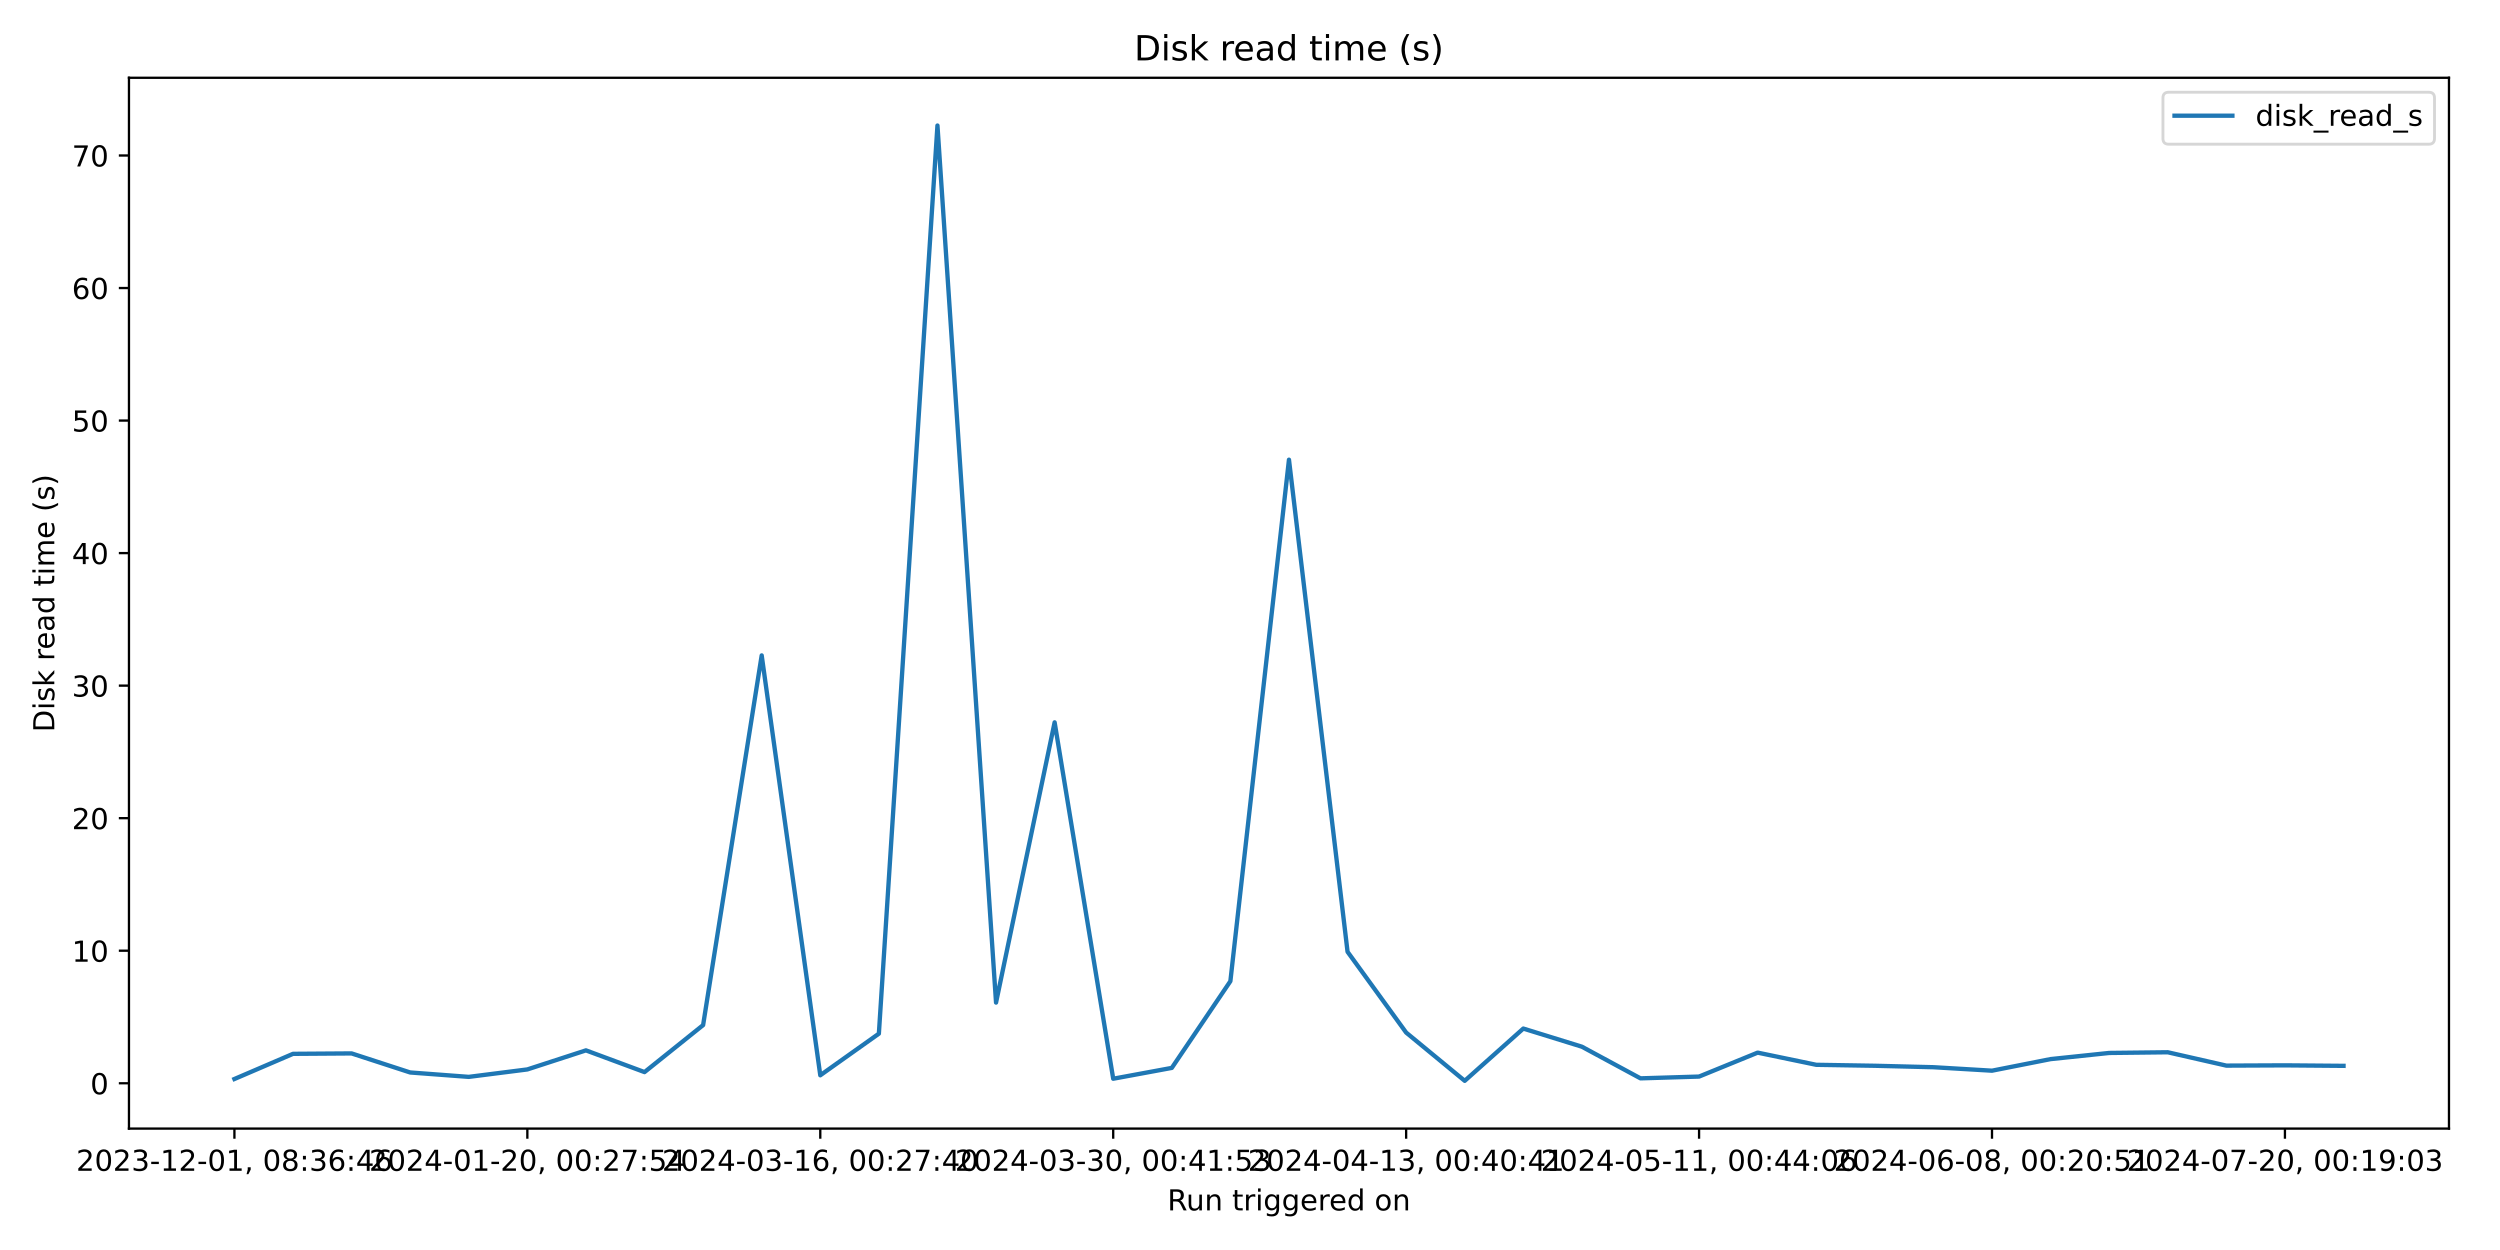
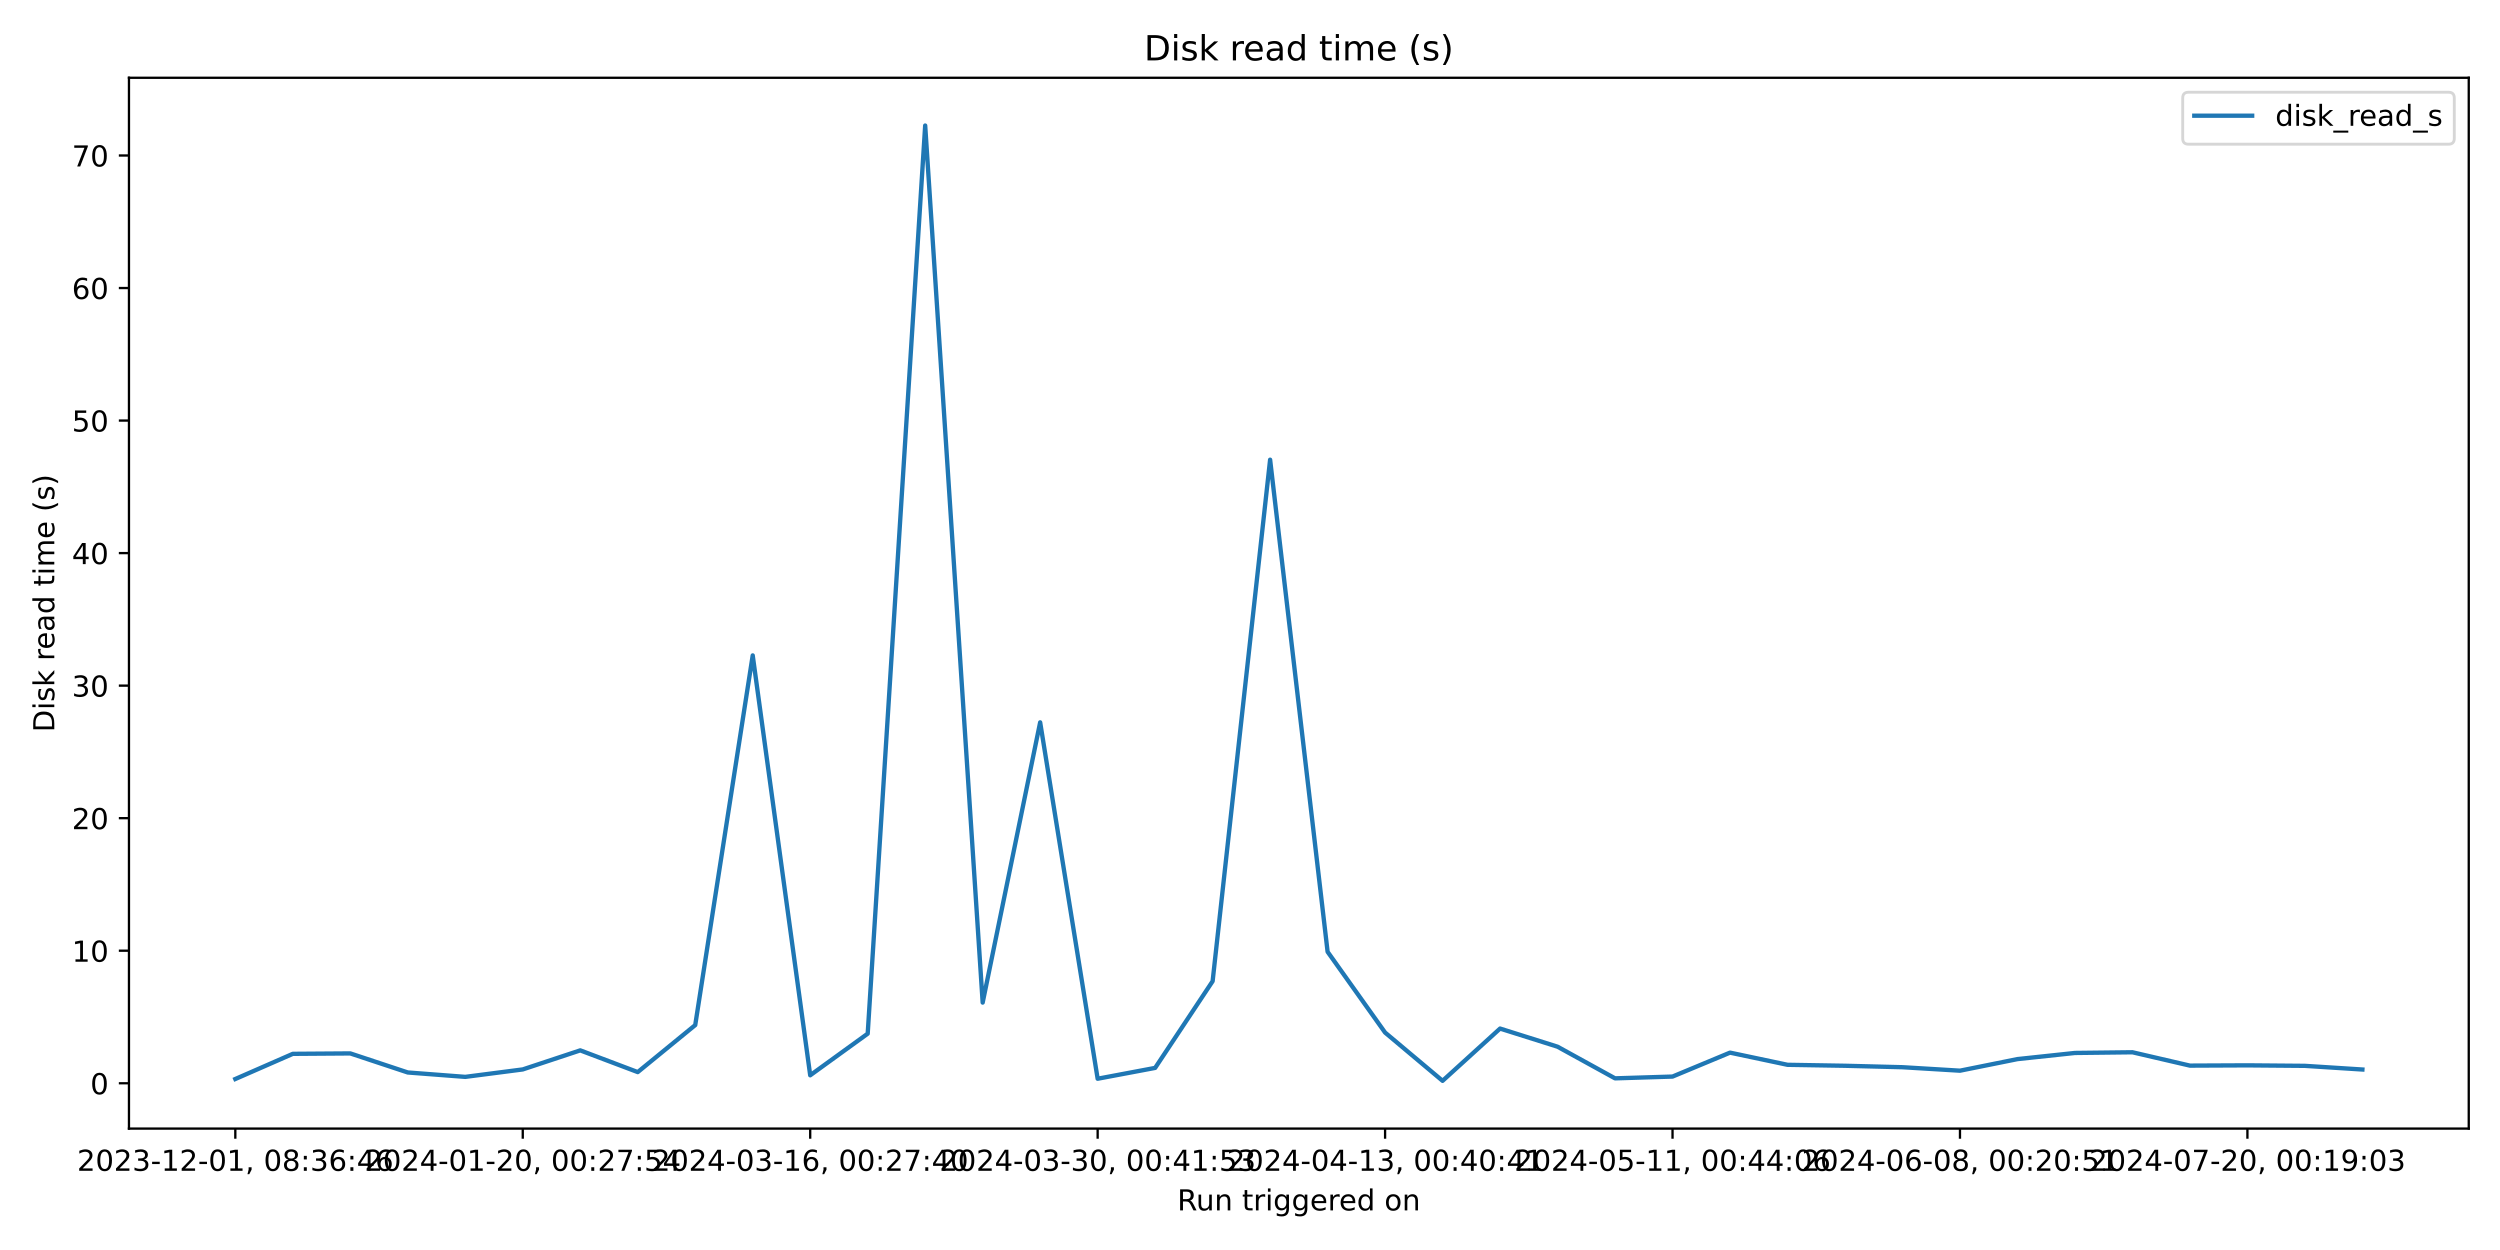
<svg xmlns="http://www.w3.org/2000/svg" xmlns:xlink="http://www.w3.org/1999/xlink" width="864pt" height="432pt" viewBox="0 0 864 432" version="1.1">
  <defs>
    <style type="text/css">*{stroke-linejoin: round; stroke-linecap: butt}</style>
  </defs>
  <g id="figure_1">
    <g id="patch_1">
      <path d="M 0 432  L 864 432  L 864 0  L 0 0  z " style="fill: #ffffff" />
    </g>
    <g id="axes_1">
      <g id="patch_2">
-         <path d="M 44.57 390.04  L 846.365 390.04  L 846.365 26.88  L 44.57 26.88  z " style="fill: #ffffff" />
+         <path d="M 44.57 390.04  L 853.2 390.04  L 853.2 26.88  L 44.57 26.88  z " style="fill: #ffffff" />
      </g>
      <g id="matplotlib.axis_1">
        <g id="xtick_1">
          <g id="line2d_1">
            <defs>
-               <path id="mac50624d71" d="M 0 0  L 0 3.5  " style="stroke: #000000; stroke-width: 0.8" />
+               <path id="m8ce1b12e6c" d="M 0 0  L 0 3.5  " style="stroke: #000000; stroke-width: 0.8" />
            </defs>
            <g>
-               <use xlink:href="#mac50624d71" x="81.015" y="390.04" style="stroke: #000000; stroke-width: 0.8" />
+               <use xlink:href="#m8ce1b12e6c" x="81.326" y="390.04" style="stroke: #000000; stroke-width: 0.8" />
            </g>
          </g>
          <g id="text_1">
-             <g transform="translate(26.32306 404.6384) scale(0.1 -0.1)">
+             <g transform="translate(26.63372 404.6384) scale(0.1 -0.1)">
              <defs>
                <path id="DejaVuSans-32" d="M 1228 531  L 3431 531  L 3431 0  L 469 0  L 469 531  Q 828 903 1448 1529  Q 2069 2156 2228 2338  Q 2531 2678 2651 2914  Q 2772 3150 2772 3378  Q 2772 3750 2511 3984  Q 2250 4219 1831 4219  Q 1534 4219 1204 4116  Q 875 4013 500 3803  L 500 4441  Q 881 4594 1212 4672  Q 1544 4750 1819 4750  Q 2544 4750 2975 4387  Q 3406 4025 3406 3419  Q 3406 3131 3298 2873  Q 3191 2616 2906 2266  Q 2828 2175 2409 1742  Q 1991 1309 1228 531  z " transform="scale(0.015625)" />
                <path id="DejaVuSans-30" d="M 2034 4250  Q 1547 4250 1301 3770  Q 1056 3291 1056 2328  Q 1056 1369 1301 889  Q 1547 409 2034 409  Q 2525 409 2770 889  Q 3016 1369 3016 2328  Q 3016 3291 2770 3770  Q 2525 4250 2034 4250  z M 2034 4750  Q 2819 4750 3233 4129  Q 3647 3509 3647 2328  Q 3647 1150 3233 529  Q 2819 -91 2034 -91  Q 1250 -91 836 529  Q 422 1150 422 2328  Q 422 3509 836 4129  Q 1250 4750 2034 4750  z " transform="scale(0.015625)" />
                <path id="DejaVuSans-33" d="M 2597 2516  Q 3050 2419 3304 2112  Q 3559 1806 3559 1356  Q 3559 666 3084 287  Q 2609 -91 1734 -91  Q 1441 -91 1130 -33  Q 819 25 488 141  L 488 750  Q 750 597 1062 519  Q 1375 441 1716 441  Q 2309 441 2620 675  Q 2931 909 2931 1356  Q 2931 1769 2642 2001  Q 2353 2234 1838 2234  L 1294 2234  L 1294 2753  L 1863 2753  Q 2328 2753 2575 2939  Q 2822 3125 2822 3475  Q 2822 3834 2567 4026  Q 2313 4219 1838 4219  Q 1578 4219 1281 4162  Q 984 4106 628 3988  L 628 4550  Q 988 4650 1302 4700  Q 1616 4750 1894 4750  Q 2613 4750 3031 4423  Q 3450 4097 3450 3541  Q 3450 3153 3228 2886  Q 3006 2619 2597 2516  z " transform="scale(0.015625)" />
                <path id="DejaVuSans-2d" d="M 313 2009  L 1997 2009  L 1997 1497  L 313 1497  L 313 2009  z " transform="scale(0.015625)" />
                <path id="DejaVuSans-31" d="M 794 531  L 1825 531  L 1825 4091  L 703 3866  L 703 4441  L 1819 4666  L 2450 4666  L 2450 531  L 3481 531  L 3481 0  L 794 0  L 794 531  z " transform="scale(0.015625)" />
                <path id="DejaVuSans-2c" d="M 750 794  L 1409 794  L 1409 256  L 897 -744  L 494 -744  L 750 256  L 750 794  z " transform="scale(0.015625)" />
                <path id="DejaVuSans-20" transform="scale(0.015625)" />
                <path id="DejaVuSans-38" d="M 2034 2216  Q 1584 2216 1326 1975  Q 1069 1734 1069 1313  Q 1069 891 1326 650  Q 1584 409 2034 409  Q 2484 409 2743 651  Q 3003 894 3003 1313  Q 3003 1734 2745 1975  Q 2488 2216 2034 2216  z M 1403 2484  Q 997 2584 770 2862  Q 544 3141 544 3541  Q 544 4100 942 4425  Q 1341 4750 2034 4750  Q 2731 4750 3128 4425  Q 3525 4100 3525 3541  Q 3525 3141 3298 2862  Q 3072 2584 2669 2484  Q 3125 2378 3379 2068  Q 3634 1759 3634 1313  Q 3634 634 3220 271  Q 2806 -91 2034 -91  Q 1263 -91 848 271  Q 434 634 434 1313  Q 434 1759 690 2068  Q 947 2378 1403 2484  z M 1172 3481  Q 1172 3119 1398 2916  Q 1625 2713 2034 2713  Q 2441 2713 2670 2916  Q 2900 3119 2900 3481  Q 2900 3844 2670 4047  Q 2441 4250 2034 4250  Q 1625 4250 1398 4047  Q 1172 3844 1172 3481  z " transform="scale(0.015625)" />
                <path id="DejaVuSans-3a" d="M 750 794  L 1409 794  L 1409 0  L 750 0  L 750 794  z M 750 3309  L 1409 3309  L 1409 2516  L 750 2516  L 750 3309  z " transform="scale(0.015625)" />
                <path id="DejaVuSans-36" d="M 2113 2584  Q 1688 2584 1439 2293  Q 1191 2003 1191 1497  Q 1191 994 1439 701  Q 1688 409 2113 409  Q 2538 409 2786 701  Q 3034 994 3034 1497  Q 3034 2003 2786 2293  Q 2538 2584 2113 2584  z M 3366 4563  L 3366 3988  Q 3128 4100 2886 4159  Q 2644 4219 2406 4219  Q 1781 4219 1451 3797  Q 1122 3375 1075 2522  Q 1259 2794 1537 2939  Q 1816 3084 2150 3084  Q 2853 3084 3261 2657  Q 3669 2231 3669 1497  Q 3669 778 3244 343  Q 2819 -91 2113 -91  Q 1303 -91 875 529  Q 447 1150 447 2328  Q 447 3434 972 4092  Q 1497 4750 2381 4750  Q 2619 4750 2861 4703  Q 3103 4656 3366 4563  z " transform="scale(0.015625)" />
                <path id="DejaVuSans-34" d="M 2419 4116  L 825 1625  L 2419 1625  L 2419 4116  z M 2253 4666  L 3047 4666  L 3047 1625  L 3713 1625  L 3713 1100  L 3047 1100  L 3047 0  L 2419 0  L 2419 1100  L 313 1100  L 313 1709  L 2253 4666  z " transform="scale(0.015625)" />
              </defs>
              <use xlink:href="#DejaVuSans-32" />
              <use xlink:href="#DejaVuSans-30" x="63.623" />
              <use xlink:href="#DejaVuSans-32" x="127.246" />
              <use xlink:href="#DejaVuSans-33" x="190.869" />
              <use xlink:href="#DejaVuSans-2d" x="254.492" />
              <use xlink:href="#DejaVuSans-31" x="290.576" />
              <use xlink:href="#DejaVuSans-32" x="354.199" />
              <use xlink:href="#DejaVuSans-2d" x="417.822" />
              <use xlink:href="#DejaVuSans-30" x="453.906" />
              <use xlink:href="#DejaVuSans-31" x="517.529" />
              <use xlink:href="#DejaVuSans-2c" x="581.152" />
              <use xlink:href="#DejaVuSans-20" x="612.939" />
              <use xlink:href="#DejaVuSans-30" x="644.727" />
              <use xlink:href="#DejaVuSans-38" x="708.35" />
              <use xlink:href="#DejaVuSans-3a" x="771.973" />
              <use xlink:href="#DejaVuSans-33" x="805.664" />
              <use xlink:href="#DejaVuSans-36" x="869.287" />
              <use xlink:href="#DejaVuSans-3a" x="932.91" />
              <use xlink:href="#DejaVuSans-34" x="966.602" />
              <use xlink:href="#DejaVuSans-36" x="1030.225" />
            </g>
          </g>
        </g>
        <g id="xtick_2">
          <g id="line2d_2">
            <g>
-               <use xlink:href="#mac50624d71" x="182.252" y="390.04" style="stroke: #000000; stroke-width: 0.8" />
+               <use xlink:href="#m8ce1b12e6c" x="180.666" y="390.04" style="stroke: #000000; stroke-width: 0.8" />
            </g>
          </g>
          <g id="text_2">
-             <g transform="translate(127.5599 404.6384) scale(0.1 -0.1)">
+             <g transform="translate(125.974 404.6384) scale(0.1 -0.1)">
              <defs>
                <path id="DejaVuSans-37" d="M 525 4666  L 3525 4666  L 3525 4397  L 1831 0  L 1172 0  L 2766 4134  L 525 4134  L 525 4666  z " transform="scale(0.015625)" />
                <path id="DejaVuSans-35" d="M 691 4666  L 3169 4666  L 3169 4134  L 1269 4134  L 1269 2991  Q 1406 3038 1543 3061  Q 1681 3084 1819 3084  Q 2600 3084 3056 2656  Q 3513 2228 3513 1497  Q 3513 744 3044 326  Q 2575 -91 1722 -91  Q 1428 -91 1123 -41  Q 819 9 494 109  L 494 744  Q 775 591 1075 516  Q 1375 441 1709 441  Q 2250 441 2565 725  Q 2881 1009 2881 1497  Q 2881 1984 2565 2268  Q 2250 2553 1709 2553  Q 1456 2553 1204 2497  Q 953 2441 691 2322  L 691 4666  z " transform="scale(0.015625)" />
              </defs>
              <use xlink:href="#DejaVuSans-32" />
              <use xlink:href="#DejaVuSans-30" x="63.623" />
              <use xlink:href="#DejaVuSans-32" x="127.246" />
              <use xlink:href="#DejaVuSans-34" x="190.869" />
              <use xlink:href="#DejaVuSans-2d" x="254.492" />
              <use xlink:href="#DejaVuSans-30" x="290.576" />
              <use xlink:href="#DejaVuSans-31" x="354.199" />
              <use xlink:href="#DejaVuSans-2d" x="417.822" />
              <use xlink:href="#DejaVuSans-32" x="453.906" />
              <use xlink:href="#DejaVuSans-30" x="517.529" />
              <use xlink:href="#DejaVuSans-2c" x="581.152" />
              <use xlink:href="#DejaVuSans-20" x="612.939" />
              <use xlink:href="#DejaVuSans-30" x="644.727" />
              <use xlink:href="#DejaVuSans-30" x="708.35" />
              <use xlink:href="#DejaVuSans-3a" x="771.973" />
              <use xlink:href="#DejaVuSans-32" x="805.664" />
              <use xlink:href="#DejaVuSans-37" x="869.287" />
              <use xlink:href="#DejaVuSans-3a" x="932.91" />
              <use xlink:href="#DejaVuSans-35" x="966.602" />
              <use xlink:href="#DejaVuSans-34" x="1030.225" />
            </g>
          </g>
        </g>
        <g id="xtick_3">
          <g id="line2d_3">
            <g>
-               <use xlink:href="#mac50624d71" x="283.489" y="390.04" style="stroke: #000000; stroke-width: 0.8" />
+               <use xlink:href="#m8ce1b12e6c" x="280.006" y="390.04" style="stroke: #000000; stroke-width: 0.8" />
            </g>
          </g>
          <g id="text_3">
-             <g transform="translate(228.7967 404.6384) scale(0.1 -0.1)">
+             <g transform="translate(225.3143 404.6384) scale(0.1 -0.1)">
              <use xlink:href="#DejaVuSans-32" />
              <use xlink:href="#DejaVuSans-30" x="63.623" />
              <use xlink:href="#DejaVuSans-32" x="127.246" />
              <use xlink:href="#DejaVuSans-34" x="190.869" />
              <use xlink:href="#DejaVuSans-2d" x="254.492" />
              <use xlink:href="#DejaVuSans-30" x="290.576" />
              <use xlink:href="#DejaVuSans-33" x="354.199" />
              <use xlink:href="#DejaVuSans-2d" x="417.822" />
              <use xlink:href="#DejaVuSans-31" x="453.906" />
              <use xlink:href="#DejaVuSans-36" x="517.529" />
              <use xlink:href="#DejaVuSans-2c" x="581.152" />
              <use xlink:href="#DejaVuSans-20" x="612.939" />
              <use xlink:href="#DejaVuSans-30" x="644.727" />
              <use xlink:href="#DejaVuSans-30" x="708.35" />
              <use xlink:href="#DejaVuSans-3a" x="771.973" />
              <use xlink:href="#DejaVuSans-32" x="805.664" />
              <use xlink:href="#DejaVuSans-37" x="869.287" />
              <use xlink:href="#DejaVuSans-3a" x="932.91" />
              <use xlink:href="#DejaVuSans-34" x="966.602" />
              <use xlink:href="#DejaVuSans-30" x="1030.225" />
            </g>
          </g>
        </g>
        <g id="xtick_4">
          <g id="line2d_4">
            <g>
-               <use xlink:href="#mac50624d71" x="384.726" y="390.04" style="stroke: #000000; stroke-width: 0.8" />
+               <use xlink:href="#m8ce1b12e6c" x="379.347" y="390.04" style="stroke: #000000; stroke-width: 0.8" />
            </g>
          </g>
          <g id="text_4">
-             <g transform="translate(330.0335 404.6384) scale(0.1 -0.1)">
+             <g transform="translate(324.6546 404.6384) scale(0.1 -0.1)">
              <use xlink:href="#DejaVuSans-32" />
              <use xlink:href="#DejaVuSans-30" x="63.623" />
              <use xlink:href="#DejaVuSans-32" x="127.246" />
              <use xlink:href="#DejaVuSans-34" x="190.869" />
              <use xlink:href="#DejaVuSans-2d" x="254.492" />
              <use xlink:href="#DejaVuSans-30" x="290.576" />
              <use xlink:href="#DejaVuSans-33" x="354.199" />
              <use xlink:href="#DejaVuSans-2d" x="417.822" />
              <use xlink:href="#DejaVuSans-33" x="453.906" />
              <use xlink:href="#DejaVuSans-30" x="517.529" />
              <use xlink:href="#DejaVuSans-2c" x="581.152" />
              <use xlink:href="#DejaVuSans-20" x="612.939" />
              <use xlink:href="#DejaVuSans-30" x="644.727" />
              <use xlink:href="#DejaVuSans-30" x="708.35" />
              <use xlink:href="#DejaVuSans-3a" x="771.973" />
              <use xlink:href="#DejaVuSans-34" x="805.664" />
              <use xlink:href="#DejaVuSans-31" x="869.287" />
              <use xlink:href="#DejaVuSans-3a" x="932.91" />
              <use xlink:href="#DejaVuSans-35" x="966.602" />
              <use xlink:href="#DejaVuSans-33" x="1030.225" />
            </g>
          </g>
        </g>
        <g id="xtick_5">
          <g id="line2d_5">
            <g>
-               <use xlink:href="#mac50624d71" x="485.962" y="390.04" style="stroke: #000000; stroke-width: 0.8" />
+               <use xlink:href="#m8ce1b12e6c" x="478.687" y="390.04" style="stroke: #000000; stroke-width: 0.8" />
            </g>
          </g>
          <g id="text_5">
-             <g transform="translate(431.2703 404.6384) scale(0.1 -0.1)">
+             <g transform="translate(423.9949 404.6384) scale(0.1 -0.1)">
              <use xlink:href="#DejaVuSans-32" />
              <use xlink:href="#DejaVuSans-30" x="63.623" />
              <use xlink:href="#DejaVuSans-32" x="127.246" />
              <use xlink:href="#DejaVuSans-34" x="190.869" />
              <use xlink:href="#DejaVuSans-2d" x="254.492" />
              <use xlink:href="#DejaVuSans-30" x="290.576" />
              <use xlink:href="#DejaVuSans-34" x="354.199" />
              <use xlink:href="#DejaVuSans-2d" x="417.822" />
              <use xlink:href="#DejaVuSans-31" x="453.906" />
              <use xlink:href="#DejaVuSans-33" x="517.529" />
              <use xlink:href="#DejaVuSans-2c" x="581.152" />
              <use xlink:href="#DejaVuSans-20" x="612.939" />
              <use xlink:href="#DejaVuSans-30" x="644.727" />
              <use xlink:href="#DejaVuSans-30" x="708.35" />
              <use xlink:href="#DejaVuSans-3a" x="771.973" />
              <use xlink:href="#DejaVuSans-34" x="805.664" />
              <use xlink:href="#DejaVuSans-30" x="869.287" />
              <use xlink:href="#DejaVuSans-3a" x="932.91" />
              <use xlink:href="#DejaVuSans-34" x="966.602" />
              <use xlink:href="#DejaVuSans-31" x="1030.225" />
            </g>
          </g>
        </g>
        <g id="xtick_6">
          <g id="line2d_6">
            <g>
-               <use xlink:href="#mac50624d71" x="587.199" y="390.04" style="stroke: #000000; stroke-width: 0.8" />
+               <use xlink:href="#m8ce1b12e6c" x="578.027" y="390.04" style="stroke: #000000; stroke-width: 0.8" />
            </g>
          </g>
          <g id="text_6">
-             <g transform="translate(532.5071 404.6384) scale(0.1 -0.1)">
+             <g transform="translate(523.3352 404.6384) scale(0.1 -0.1)">
              <use xlink:href="#DejaVuSans-32" />
              <use xlink:href="#DejaVuSans-30" x="63.623" />
              <use xlink:href="#DejaVuSans-32" x="127.246" />
              <use xlink:href="#DejaVuSans-34" x="190.869" />
              <use xlink:href="#DejaVuSans-2d" x="254.492" />
              <use xlink:href="#DejaVuSans-30" x="290.576" />
              <use xlink:href="#DejaVuSans-35" x="354.199" />
              <use xlink:href="#DejaVuSans-2d" x="417.822" />
              <use xlink:href="#DejaVuSans-31" x="453.906" />
              <use xlink:href="#DejaVuSans-31" x="517.529" />
              <use xlink:href="#DejaVuSans-2c" x="581.152" />
              <use xlink:href="#DejaVuSans-20" x="612.939" />
              <use xlink:href="#DejaVuSans-30" x="644.727" />
              <use xlink:href="#DejaVuSans-30" x="708.35" />
              <use xlink:href="#DejaVuSans-3a" x="771.973" />
              <use xlink:href="#DejaVuSans-34" x="805.664" />
              <use xlink:href="#DejaVuSans-34" x="869.287" />
              <use xlink:href="#DejaVuSans-3a" x="932.91" />
              <use xlink:href="#DejaVuSans-30" x="966.602" />
              <use xlink:href="#DejaVuSans-36" x="1030.225" />
            </g>
          </g>
        </g>
        <g id="xtick_7">
          <g id="line2d_7">
            <g>
-               <use xlink:href="#mac50624d71" x="688.436" y="390.04" style="stroke: #000000; stroke-width: 0.8" />
+               <use xlink:href="#m8ce1b12e6c" x="677.368" y="390.04" style="stroke: #000000; stroke-width: 0.8" />
            </g>
          </g>
          <g id="text_7">
-             <g transform="translate(633.7439 404.6384) scale(0.1 -0.1)">
+             <g transform="translate(622.6755 404.6384) scale(0.1 -0.1)">
              <use xlink:href="#DejaVuSans-32" />
              <use xlink:href="#DejaVuSans-30" x="63.623" />
              <use xlink:href="#DejaVuSans-32" x="127.246" />
              <use xlink:href="#DejaVuSans-34" x="190.869" />
              <use xlink:href="#DejaVuSans-2d" x="254.492" />
              <use xlink:href="#DejaVuSans-30" x="290.576" />
              <use xlink:href="#DejaVuSans-36" x="354.199" />
              <use xlink:href="#DejaVuSans-2d" x="417.822" />
              <use xlink:href="#DejaVuSans-30" x="453.906" />
              <use xlink:href="#DejaVuSans-38" x="517.529" />
              <use xlink:href="#DejaVuSans-2c" x="581.152" />
              <use xlink:href="#DejaVuSans-20" x="612.939" />
              <use xlink:href="#DejaVuSans-30" x="644.727" />
              <use xlink:href="#DejaVuSans-30" x="708.35" />
              <use xlink:href="#DejaVuSans-3a" x="771.973" />
              <use xlink:href="#DejaVuSans-32" x="805.664" />
              <use xlink:href="#DejaVuSans-30" x="869.287" />
              <use xlink:href="#DejaVuSans-3a" x="932.91" />
              <use xlink:href="#DejaVuSans-35" x="966.602" />
              <use xlink:href="#DejaVuSans-31" x="1030.225" />
            </g>
          </g>
        </g>
        <g id="xtick_8">
          <g id="line2d_8">
            <g>
-               <use xlink:href="#mac50624d71" x="789.673" y="390.04" style="stroke: #000000; stroke-width: 0.8" />
+               <use xlink:href="#m8ce1b12e6c" x="776.708" y="390.04" style="stroke: #000000; stroke-width: 0.8" />
            </g>
          </g>
          <g id="text_8">
-             <g transform="translate(734.9807 404.6384) scale(0.1 -0.1)">
+             <g transform="translate(722.0158 404.6384) scale(0.1 -0.1)">
              <defs>
                <path id="DejaVuSans-39" d="M 703 97  L 703 672  Q 941 559 1184 500  Q 1428 441 1663 441  Q 2288 441 2617 861  Q 2947 1281 2994 2138  Q 2813 1869 2534 1725  Q 2256 1581 1919 1581  Q 1219 1581 811 2004  Q 403 2428 403 3163  Q 403 3881 828 4315  Q 1253 4750 1959 4750  Q 2769 4750 3195 4129  Q 3622 3509 3622 2328  Q 3622 1225 3098 567  Q 2575 -91 1691 -91  Q 1453 -91 1209 -44  Q 966 3 703 97  z M 1959 2075  Q 2384 2075 2632 2365  Q 2881 2656 2881 3163  Q 2881 3666 2632 3958  Q 2384 4250 1959 4250  Q 1534 4250 1286 3958  Q 1038 3666 1038 3163  Q 1038 2656 1286 2365  Q 1534 2075 1959 2075  z " transform="scale(0.015625)" />
              </defs>
              <use xlink:href="#DejaVuSans-32" />
              <use xlink:href="#DejaVuSans-30" x="63.623" />
              <use xlink:href="#DejaVuSans-32" x="127.246" />
              <use xlink:href="#DejaVuSans-34" x="190.869" />
              <use xlink:href="#DejaVuSans-2d" x="254.492" />
              <use xlink:href="#DejaVuSans-30" x="290.576" />
              <use xlink:href="#DejaVuSans-37" x="354.199" />
              <use xlink:href="#DejaVuSans-2d" x="417.822" />
              <use xlink:href="#DejaVuSans-32" x="453.906" />
              <use xlink:href="#DejaVuSans-30" x="517.529" />
              <use xlink:href="#DejaVuSans-2c" x="581.152" />
              <use xlink:href="#DejaVuSans-20" x="612.939" />
              <use xlink:href="#DejaVuSans-30" x="644.727" />
              <use xlink:href="#DejaVuSans-30" x="708.35" />
              <use xlink:href="#DejaVuSans-3a" x="771.973" />
              <use xlink:href="#DejaVuSans-31" x="805.664" />
              <use xlink:href="#DejaVuSans-39" x="869.287" />
              <use xlink:href="#DejaVuSans-3a" x="932.91" />
              <use xlink:href="#DejaVuSans-30" x="966.602" />
              <use xlink:href="#DejaVuSans-33" x="1030.225" />
            </g>
          </g>
        </g>
        <g id="text_9">
-           <g transform="translate(403.4513 418.3166) scale(0.1 -0.1)">
+           <g transform="translate(406.8686 418.3166) scale(0.1 -0.1)">
            <defs>
              <path id="DejaVuSans-52" d="M 2841 2188  Q 3044 2119 3236 1894  Q 3428 1669 3622 1275  L 4263 0  L 3584 0  L 2988 1197  Q 2756 1666 2539 1819  Q 2322 1972 1947 1972  L 1259 1972  L 1259 0  L 628 0  L 628 4666  L 2053 4666  Q 2853 4666 3247 4331  Q 3641 3997 3641 3322  Q 3641 2881 3436 2590  Q 3231 2300 2841 2188  z M 1259 4147  L 1259 2491  L 2053 2491  Q 2509 2491 2742 2702  Q 2975 2913 2975 3322  Q 2975 3731 2742 3939  Q 2509 4147 2053 4147  L 1259 4147  z " transform="scale(0.015625)" />
              <path id="DejaVuSans-75" d="M 544 1381  L 544 3500  L 1119 3500  L 1119 1403  Q 1119 906 1312 657  Q 1506 409 1894 409  Q 2359 409 2629 706  Q 2900 1003 2900 1516  L 2900 3500  L 3475 3500  L 3475 0  L 2900 0  L 2900 538  Q 2691 219 2414 64  Q 2138 -91 1772 -91  Q 1169 -91 856 284  Q 544 659 544 1381  z M 1991 3584  L 1991 3584  z " transform="scale(0.015625)" />
              <path id="DejaVuSans-6e" d="M 3513 2113  L 3513 0  L 2938 0  L 2938 2094  Q 2938 2591 2744 2837  Q 2550 3084 2163 3084  Q 1697 3084 1428 2787  Q 1159 2491 1159 1978  L 1159 0  L 581 0  L 581 3500  L 1159 3500  L 1159 2956  Q 1366 3272 1645 3428  Q 1925 3584 2291 3584  Q 2894 3584 3203 3211  Q 3513 2838 3513 2113  z " transform="scale(0.015625)" />
              <path id="DejaVuSans-74" d="M 1172 4494  L 1172 3500  L 2356 3500  L 2356 3053  L 1172 3053  L 1172 1153  Q 1172 725 1289 603  Q 1406 481 1766 481  L 2356 481  L 2356 0  L 1766 0  Q 1100 0 847 248  Q 594 497 594 1153  L 594 3053  L 172 3053  L 172 3500  L 594 3500  L 594 4494  L 1172 4494  z " transform="scale(0.015625)" />
              <path id="DejaVuSans-72" d="M 2631 2963  Q 2534 3019 2420 3045  Q 2306 3072 2169 3072  Q 1681 3072 1420 2755  Q 1159 2438 1159 1844  L 1159 0  L 581 0  L 581 3500  L 1159 3500  L 1159 2956  Q 1341 3275 1631 3429  Q 1922 3584 2338 3584  Q 2397 3584 2469 3576  Q 2541 3569 2628 3553  L 2631 2963  z " transform="scale(0.015625)" />
              <path id="DejaVuSans-69" d="M 603 3500  L 1178 3500  L 1178 0  L 603 0  L 603 3500  z M 603 4863  L 1178 4863  L 1178 4134  L 603 4134  L 603 4863  z " transform="scale(0.015625)" />
              <path id="DejaVuSans-67" d="M 2906 1791  Q 2906 2416 2648 2759  Q 2391 3103 1925 3103  Q 1463 3103 1205 2759  Q 947 2416 947 1791  Q 947 1169 1205 825  Q 1463 481 1925 481  Q 2391 481 2648 825  Q 2906 1169 2906 1791  z M 3481 434  Q 3481 -459 3084 -895  Q 2688 -1331 1869 -1331  Q 1566 -1331 1297 -1286  Q 1028 -1241 775 -1147  L 775 -588  Q 1028 -725 1275 -790  Q 1522 -856 1778 -856  Q 2344 -856 2625 -561  Q 2906 -266 2906 331  L 2906 616  Q 2728 306 2450 153  Q 2172 0 1784 0  Q 1141 0 747 490  Q 353 981 353 1791  Q 353 2603 747 3093  Q 1141 3584 1784 3584  Q 2172 3584 2450 3431  Q 2728 3278 2906 2969  L 2906 3500  L 3481 3500  L 3481 434  z " transform="scale(0.015625)" />
              <path id="DejaVuSans-65" d="M 3597 1894  L 3597 1613  L 953 1613  Q 991 1019 1311 708  Q 1631 397 2203 397  Q 2534 397 2845 478  Q 3156 559 3463 722  L 3463 178  Q 3153 47 2828 -22  Q 2503 -91 2169 -91  Q 1331 -91 842 396  Q 353 884 353 1716  Q 353 2575 817 3079  Q 1281 3584 2069 3584  Q 2775 3584 3186 3129  Q 3597 2675 3597 1894  z M 3022 2063  Q 3016 2534 2758 2815  Q 2500 3097 2075 3097  Q 1594 3097 1305 2825  Q 1016 2553 972 2059  L 3022 2063  z " transform="scale(0.015625)" />
              <path id="DejaVuSans-64" d="M 2906 2969  L 2906 4863  L 3481 4863  L 3481 0  L 2906 0  L 2906 525  Q 2725 213 2448 61  Q 2172 -91 1784 -91  Q 1150 -91 751 415  Q 353 922 353 1747  Q 353 2572 751 3078  Q 1150 3584 1784 3584  Q 2172 3584 2448 3432  Q 2725 3281 2906 2969  z M 947 1747  Q 947 1113 1208 752  Q 1469 391 1925 391  Q 2381 391 2643 752  Q 2906 1113 2906 1747  Q 2906 2381 2643 2742  Q 2381 3103 1925 3103  Q 1469 3103 1208 2742  Q 947 2381 947 1747  z " transform="scale(0.015625)" />
              <path id="DejaVuSans-6f" d="M 1959 3097  Q 1497 3097 1228 2736  Q 959 2375 959 1747  Q 959 1119 1226 758  Q 1494 397 1959 397  Q 2419 397 2687 759  Q 2956 1122 2956 1747  Q 2956 2369 2687 2733  Q 2419 3097 1959 3097  z M 1959 3584  Q 2709 3584 3137 3096  Q 3566 2609 3566 1747  Q 3566 888 3137 398  Q 2709 -91 1959 -91  Q 1206 -91 779 398  Q 353 888 353 1747  Q 353 2609 779 3096  Q 1206 3584 1959 3584  z " transform="scale(0.015625)" />
            </defs>
            <use xlink:href="#DejaVuSans-52" />
            <use xlink:href="#DejaVuSans-75" x="64.982" />
            <use xlink:href="#DejaVuSans-6e" x="128.361" />
            <use xlink:href="#DejaVuSans-20" x="191.74" />
            <use xlink:href="#DejaVuSans-74" x="223.527" />
            <use xlink:href="#DejaVuSans-72" x="262.736" />
            <use xlink:href="#DejaVuSans-69" x="303.85" />
            <use xlink:href="#DejaVuSans-67" x="331.633" />
            <use xlink:href="#DejaVuSans-67" x="395.109" />
            <use xlink:href="#DejaVuSans-65" x="458.586" />
            <use xlink:href="#DejaVuSans-72" x="520.109" />
            <use xlink:href="#DejaVuSans-65" x="558.973" />
            <use xlink:href="#DejaVuSans-64" x="620.496" />
            <use xlink:href="#DejaVuSans-20" x="683.973" />
            <use xlink:href="#DejaVuSans-6f" x="715.76" />
            <use xlink:href="#DejaVuSans-6e" x="776.941" />
          </g>
        </g>
      </g>
      <g id="matplotlib.axis_2">
        <g id="ytick_1">
          <g id="line2d_9">
            <defs>
-               <path id="m2ef732016a" d="M 0 0  L -3.5 0  " style="stroke: #000000; stroke-width: 0.8" />
+               <path id="m8448683338" d="M 0 0  L -3.5 0  " style="stroke: #000000; stroke-width: 0.8" />
            </defs>
            <g>
-               <use xlink:href="#m2ef732016a" x="44.57" y="374.376" style="stroke: #000000; stroke-width: 0.8" />
+               <use xlink:href="#m8448683338" x="44.57" y="374.376" style="stroke: #000000; stroke-width: 0.8" />
            </g>
          </g>
          <g id="text_10">
            <g transform="translate(31.2075 378.1748) scale(0.1 -0.1)">
              <use xlink:href="#DejaVuSans-30" />
            </g>
          </g>
        </g>
        <g id="ytick_2">
          <g id="line2d_10">
            <g>
-               <use xlink:href="#m2ef732016a" x="44.57" y="328.57" style="stroke: #000000; stroke-width: 0.8" />
+               <use xlink:href="#m8448683338" x="44.57" y="328.57" style="stroke: #000000; stroke-width: 0.8" />
            </g>
          </g>
          <g id="text_11">
            <g transform="translate(24.845 332.3696) scale(0.1 -0.1)">
              <use xlink:href="#DejaVuSans-31" />
              <use xlink:href="#DejaVuSans-30" x="63.623" />
            </g>
          </g>
        </g>
        <g id="ytick_3">
          <g id="line2d_11">
            <g>
-               <use xlink:href="#m2ef732016a" x="44.57" y="282.765" style="stroke: #000000; stroke-width: 0.8" />
+               <use xlink:href="#m8448683338" x="44.57" y="282.765" style="stroke: #000000; stroke-width: 0.8" />
            </g>
          </g>
          <g id="text_12">
            <g transform="translate(24.845 286.5644) scale(0.1 -0.1)">
              <use xlink:href="#DejaVuSans-32" />
              <use xlink:href="#DejaVuSans-30" x="63.623" />
            </g>
          </g>
        </g>
        <g id="ytick_4">
          <g id="line2d_12">
            <g>
-               <use xlink:href="#m2ef732016a" x="44.57" y="236.96" style="stroke: #000000; stroke-width: 0.8" />
+               <use xlink:href="#m8448683338" x="44.57" y="236.96" style="stroke: #000000; stroke-width: 0.8" />
            </g>
          </g>
          <g id="text_13">
            <g transform="translate(24.845 240.7592) scale(0.1 -0.1)">
              <use xlink:href="#DejaVuSans-33" />
              <use xlink:href="#DejaVuSans-30" x="63.623" />
            </g>
          </g>
        </g>
        <g id="ytick_5">
          <g id="line2d_13">
            <g>
-               <use xlink:href="#m2ef732016a" x="44.57" y="191.155" style="stroke: #000000; stroke-width: 0.8" />
+               <use xlink:href="#m8448683338" x="44.57" y="191.155" style="stroke: #000000; stroke-width: 0.8" />
            </g>
          </g>
          <g id="text_14">
            <g transform="translate(24.845 194.954) scale(0.1 -0.1)">
              <use xlink:href="#DejaVuSans-34" />
              <use xlink:href="#DejaVuSans-30" x="63.623" />
            </g>
          </g>
        </g>
        <g id="ytick_6">
          <g id="line2d_14">
            <g>
-               <use xlink:href="#m2ef732016a" x="44.57" y="145.35" style="stroke: #000000; stroke-width: 0.8" />
+               <use xlink:href="#m8448683338" x="44.57" y="145.35" style="stroke: #000000; stroke-width: 0.8" />
            </g>
          </g>
          <g id="text_15">
            <g transform="translate(24.845 149.1488) scale(0.1 -0.1)">
              <use xlink:href="#DejaVuSans-35" />
              <use xlink:href="#DejaVuSans-30" x="63.623" />
            </g>
          </g>
        </g>
        <g id="ytick_7">
          <g id="line2d_15">
            <g>
-               <use xlink:href="#m2ef732016a" x="44.57" y="99.544" style="stroke: #000000; stroke-width: 0.8" />
+               <use xlink:href="#m8448683338" x="44.57" y="99.544" style="stroke: #000000; stroke-width: 0.8" />
            </g>
          </g>
          <g id="text_16">
            <g transform="translate(24.845 103.3436) scale(0.1 -0.1)">
              <use xlink:href="#DejaVuSans-36" />
              <use xlink:href="#DejaVuSans-30" x="63.623" />
            </g>
          </g>
        </g>
        <g id="ytick_8">
          <g id="line2d_16">
            <g>
-               <use xlink:href="#m2ef732016a" x="44.57" y="53.739" style="stroke: #000000; stroke-width: 0.8" />
+               <use xlink:href="#m8448683338" x="44.57" y="53.739" style="stroke: #000000; stroke-width: 0.8" />
            </g>
          </g>
          <g id="text_17">
            <g transform="translate(24.845 57.53846) scale(0.1 -0.1)">
              <use xlink:href="#DejaVuSans-37" />
              <use xlink:href="#DejaVuSans-30" x="63.623" />
            </g>
          </g>
        </g>
        <g id="text_18">
          <g transform="translate(18.76531 253.0264) rotate(-90) scale(0.1 -0.1)">
            <defs>
              <path id="DejaVuSans-44" d="M 1259 4147  L 1259 519  L 2022 519  Q 2988 519 3436 956  Q 3884 1394 3884 2338  Q 3884 3275 3436 3711  Q 2988 4147 2022 4147  L 1259 4147  z M 628 4666  L 1925 4666  Q 3281 4666 3915 4102  Q 4550 3538 4550 2338  Q 4550 1131 3912 565  Q 3275 0 1925 0  L 628 0  L 628 4666  z " transform="scale(0.015625)" />
              <path id="DejaVuSans-73" d="M 2834 3397  L 2834 2853  Q 2591 2978 2328 3040  Q 2066 3103 1784 3103  Q 1356 3103 1142 2972  Q 928 2841 928 2578  Q 928 2378 1081 2264  Q 1234 2150 1697 2047  L 1894 2003  Q 2506 1872 2764 1633  Q 3022 1394 3022 966  Q 3022 478 2636 193  Q 2250 -91 1575 -91  Q 1294 -91 989 -36  Q 684 19 347 128  L 347 722  Q 666 556 975 473  Q 1284 391 1588 391  Q 1994 391 2212 530  Q 2431 669 2431 922  Q 2431 1156 2273 1281  Q 2116 1406 1581 1522  L 1381 1569  Q 847 1681 609 1914  Q 372 2147 372 2553  Q 372 3047 722 3315  Q 1072 3584 1716 3584  Q 2034 3584 2315 3537  Q 2597 3491 2834 3397  z " transform="scale(0.015625)" />
              <path id="DejaVuSans-6b" d="M 581 4863  L 1159 4863  L 1159 1991  L 2875 3500  L 3609 3500  L 1753 1863  L 3688 0  L 2938 0  L 1159 1709  L 1159 0  L 581 0  L 581 4863  z " transform="scale(0.015625)" />
              <path id="DejaVuSans-61" d="M 2194 1759  Q 1497 1759 1228 1600  Q 959 1441 959 1056  Q 959 750 1161 570  Q 1363 391 1709 391  Q 2188 391 2477 730  Q 2766 1069 2766 1631  L 2766 1759  L 2194 1759  z M 3341 1997  L 3341 0  L 2766 0  L 2766 531  Q 2569 213 2275 61  Q 1981 -91 1556 -91  Q 1019 -91 701 211  Q 384 513 384 1019  Q 384 1609 779 1909  Q 1175 2209 1959 2209  L 2766 2209  L 2766 2266  Q 2766 2663 2505 2880  Q 2244 3097 1772 3097  Q 1472 3097 1187 3025  Q 903 2953 641 2809  L 641 3341  Q 956 3463 1253 3523  Q 1550 3584 1831 3584  Q 2591 3584 2966 3190  Q 3341 2797 3341 1997  z " transform="scale(0.015625)" />
              <path id="DejaVuSans-6d" d="M 3328 2828  Q 3544 3216 3844 3400  Q 4144 3584 4550 3584  Q 5097 3584 5394 3201  Q 5691 2819 5691 2113  L 5691 0  L 5113 0  L 5113 2094  Q 5113 2597 4934 2840  Q 4756 3084 4391 3084  Q 3944 3084 3684 2787  Q 3425 2491 3425 1978  L 3425 0  L 2847 0  L 2847 2094  Q 2847 2600 2669 2842  Q 2491 3084 2119 3084  Q 1678 3084 1418 2786  Q 1159 2488 1159 1978  L 1159 0  L 581 0  L 581 3500  L 1159 3500  L 1159 2956  Q 1356 3278 1631 3431  Q 1906 3584 2284 3584  Q 2666 3584 2933 3390  Q 3200 3197 3328 2828  z " transform="scale(0.015625)" />
              <path id="DejaVuSans-28" d="M 1984 4856  Q 1566 4138 1362 3434  Q 1159 2731 1159 2009  Q 1159 1288 1364 580  Q 1569 -128 1984 -844  L 1484 -844  Q 1016 -109 783 600  Q 550 1309 550 2009  Q 550 2706 781 3412  Q 1013 4119 1484 4856  L 1984 4856  z " transform="scale(0.015625)" />
              <path id="DejaVuSans-29" d="M 513 4856  L 1013 4856  Q 1481 4119 1714 3412  Q 1947 2706 1947 2009  Q 1947 1309 1714 600  Q 1481 -109 1013 -844  L 513 -844  Q 928 -128 1133 580  Q 1338 1288 1338 2009  Q 1338 2731 1133 3434  Q 928 4138 513 4856  z " transform="scale(0.015625)" />
            </defs>
            <use xlink:href="#DejaVuSans-44" />
            <use xlink:href="#DejaVuSans-69" x="77.002" />
            <use xlink:href="#DejaVuSans-73" x="104.785" />
            <use xlink:href="#DejaVuSans-6b" x="156.885" />
            <use xlink:href="#DejaVuSans-20" x="214.795" />
            <use xlink:href="#DejaVuSans-72" x="246.582" />
            <use xlink:href="#DejaVuSans-65" x="285.445" />
            <use xlink:href="#DejaVuSans-61" x="346.969" />
            <use xlink:href="#DejaVuSans-64" x="408.248" />
            <use xlink:href="#DejaVuSans-20" x="471.725" />
            <use xlink:href="#DejaVuSans-74" x="503.512" />
            <use xlink:href="#DejaVuSans-69" x="542.721" />
            <use xlink:href="#DejaVuSans-6d" x="570.504" />
            <use xlink:href="#DejaVuSans-65" x="667.916" />
            <use xlink:href="#DejaVuSans-20" x="729.439" />
            <use xlink:href="#DejaVuSans-28" x="761.227" />
            <use xlink:href="#DejaVuSans-73" x="800.24" />
            <use xlink:href="#DejaVuSans-29" x="852.34" />
          </g>
        </g>
      </g>
      <g id="line2d_17">
-         <path d="M 81.015 372.905  L 101.263 364.207  L 121.51 364.06  L 141.757 370.647  L 162.005 372.168  L 182.252 369.593  L 202.499 363.007  L 222.747 370.514  L 242.994 354.272  L 263.241 226.512  L 283.489 371.618  L 303.736 357.235  L 323.984 43.387  L 344.231 346.485  L 364.478 249.648  L 384.726 372.809  L 404.973 369.067  L 425.22 339.101  L 445.468 158.876  L 465.715 328.941  L 485.962 356.855  L 506.21 373.533  L 526.457 355.472  L 546.705 361.742  L 566.952 372.676  L 587.199 372.062  L 607.447 363.79  L 627.694 367.995  L 647.941 368.329  L 668.189 368.829  L 688.436 370.029  L 708.683 366.025  L 728.931 363.9  L 749.178 363.662  L 769.425 368.279  L 789.673 368.183  L 809.92 368.357  " clip-path="url(#p03f3c9e38d)" style="fill: none; stroke: #1f77b4; stroke-width: 1.5; stroke-linecap: square" />
+         <path d="M 81.326 372.905  L 101.194 364.207  L 121.062 364.06  L 140.93 370.647  L 160.798 372.168  L 180.666 369.593  L 200.534 363.007  L 220.402 370.514  L 240.27 354.272  L 260.138 226.512  L 280.006 371.618  L 299.875 357.235  L 319.743 43.387  L 339.611 346.485  L 359.479 249.648  L 379.347 372.809  L 399.215 369.067  L 419.083 339.101  L 438.951 158.876  L 458.819 328.941  L 478.687 356.855  L 498.555 373.533  L 518.423 355.472  L 538.291 361.742  L 558.159 372.676  L 578.027 372.062  L 597.895 363.79  L 617.764 367.995  L 637.632 368.329  L 657.5 368.829  L 677.368 370.029  L 697.236 366.025  L 717.104 363.9  L 736.972 363.662  L 756.84 368.279  L 776.708 368.183  L 796.576 368.357  L 816.444 369.626  " clip-path="url(#p4f3f4ae55f)" style="fill: none; stroke: #1f77b4; stroke-width: 1.5; stroke-linecap: square" />
      </g>
      <g id="patch_3">
        <path d="M 44.57 390.04  L 44.57 26.88  " style="fill: none; stroke: #000000; stroke-width: 0.8; stroke-linejoin: miter; stroke-linecap: square" />
      </g>
      <g id="patch_4">
-         <path d="M 846.365 390.04  L 846.365 26.88  " style="fill: none; stroke: #000000; stroke-width: 0.8; stroke-linejoin: miter; stroke-linecap: square" />
+         <path d="M 853.2 390.04  L 853.2 26.88  " style="fill: none; stroke: #000000; stroke-width: 0.8; stroke-linejoin: miter; stroke-linecap: square" />
      </g>
      <g id="patch_5">
-         <path d="M 44.57 390.04  L 846.365 390.04  " style="fill: none; stroke: #000000; stroke-width: 0.8; stroke-linejoin: miter; stroke-linecap: square" />
+         <path d="M 44.57 390.04  L 853.2 390.04  " style="fill: none; stroke: #000000; stroke-width: 0.8; stroke-linejoin: miter; stroke-linecap: square" />
      </g>
      <g id="patch_6">
-         <path d="M 44.57 26.88  L 846.365 26.88  " style="fill: none; stroke: #000000; stroke-width: 0.8; stroke-linejoin: miter; stroke-linecap: square" />
+         <path d="M 44.57 26.88  L 853.2 26.88  " style="fill: none; stroke: #000000; stroke-width: 0.8; stroke-linejoin: miter; stroke-linecap: square" />
      </g>
      <g id="text_19">
-         <g transform="translate(391.988 20.88) scale(0.12 -0.12)">
+         <g transform="translate(395.4053 20.88) scale(0.12 -0.12)">
          <use xlink:href="#DejaVuSans-44" />
          <use xlink:href="#DejaVuSans-69" x="77.002" />
          <use xlink:href="#DejaVuSans-73" x="104.785" />
          <use xlink:href="#DejaVuSans-6b" x="156.885" />
          <use xlink:href="#DejaVuSans-20" x="214.795" />
          <use xlink:href="#DejaVuSans-72" x="246.582" />
          <use xlink:href="#DejaVuSans-65" x="285.445" />
          <use xlink:href="#DejaVuSans-61" x="346.969" />
          <use xlink:href="#DejaVuSans-64" x="408.248" />
          <use xlink:href="#DejaVuSans-20" x="471.725" />
          <use xlink:href="#DejaVuSans-74" x="503.512" />
          <use xlink:href="#DejaVuSans-69" x="542.721" />
          <use xlink:href="#DejaVuSans-6d" x="570.504" />
          <use xlink:href="#DejaVuSans-65" x="667.916" />
          <use xlink:href="#DejaVuSans-20" x="729.439" />
          <use xlink:href="#DejaVuSans-28" x="761.227" />
          <use xlink:href="#DejaVuSans-73" x="800.24" />
          <use xlink:href="#DejaVuSans-29" x="852.34" />
        </g>
      </g>
      <g id="legend_1">
        <g id="patch_7">
-           <path d="M 749.514 49.836  L 839.365 49.836  Q 841.365 49.836 841.365 47.836  L 841.365 33.88  Q 841.365 31.88 839.365 31.88  L 749.514 31.88  Q 747.514 31.88 747.514 33.88  L 747.514 47.836  Q 747.514 49.836 749.514 49.836  z " style="fill: #ffffff; opacity: 0.8; stroke: #cccccc; stroke-linejoin: miter" />
+           <path d="M 756.348 49.836  L 846.2 49.836  Q 848.2 49.836 848.2 47.836  L 848.2 33.88  Q 848.2 31.88 846.2 31.88  L 756.348 31.88  Q 754.348 31.88 754.348 33.88  L 754.348 47.836  Q 754.348 49.836 756.348 49.836  z " style="fill: #ffffff; opacity: 0.8; stroke: #cccccc; stroke-linejoin: miter" />
        </g>
        <g id="line2d_18">
-           <path d="M 751.514 39.978  L 761.514 39.978  L 771.514 39.978  " style="fill: none; stroke: #1f77b4; stroke-width: 1.5; stroke-linecap: square" />
+           <path d="M 758.348 39.978  L 768.348 39.978  L 778.348 39.978  " style="fill: none; stroke: #1f77b4; stroke-width: 1.5; stroke-linecap: square" />
        </g>
        <g id="text_20">
-           <g transform="translate(779.5139 43.47844) scale(0.1 -0.1)">
+           <g transform="translate(786.3484 43.47844) scale(0.1 -0.1)">
            <defs>
              <path id="DejaVuSans-5f" d="M 3263 -1063  L 3263 -1509  L -63 -1509  L -63 -1063  L 3263 -1063  z " transform="scale(0.015625)" />
            </defs>
            <use xlink:href="#DejaVuSans-64" />
            <use xlink:href="#DejaVuSans-69" x="63.477" />
            <use xlink:href="#DejaVuSans-73" x="91.26" />
            <use xlink:href="#DejaVuSans-6b" x="143.359" />
            <use xlink:href="#DejaVuSans-5f" x="201.27" />
            <use xlink:href="#DejaVuSans-72" x="251.27" />
            <use xlink:href="#DejaVuSans-65" x="290.133" />
            <use xlink:href="#DejaVuSans-61" x="351.656" />
            <use xlink:href="#DejaVuSans-64" x="412.936" />
            <use xlink:href="#DejaVuSans-5f" x="476.412" />
            <use xlink:href="#DejaVuSans-73" x="526.412" />
          </g>
        </g>
      </g>
    </g>
  </g>
  <defs>
-     <clipPath id="p03f3c9e38d">
-       <rect x="44.57" y="26.88" width="801.795" height="363.16" />
+     <clipPath id="p4f3f4ae55f">
+       <rect x="44.57" y="26.88" width="808.63" height="363.16" />
    </clipPath>
  </defs>
</svg>
